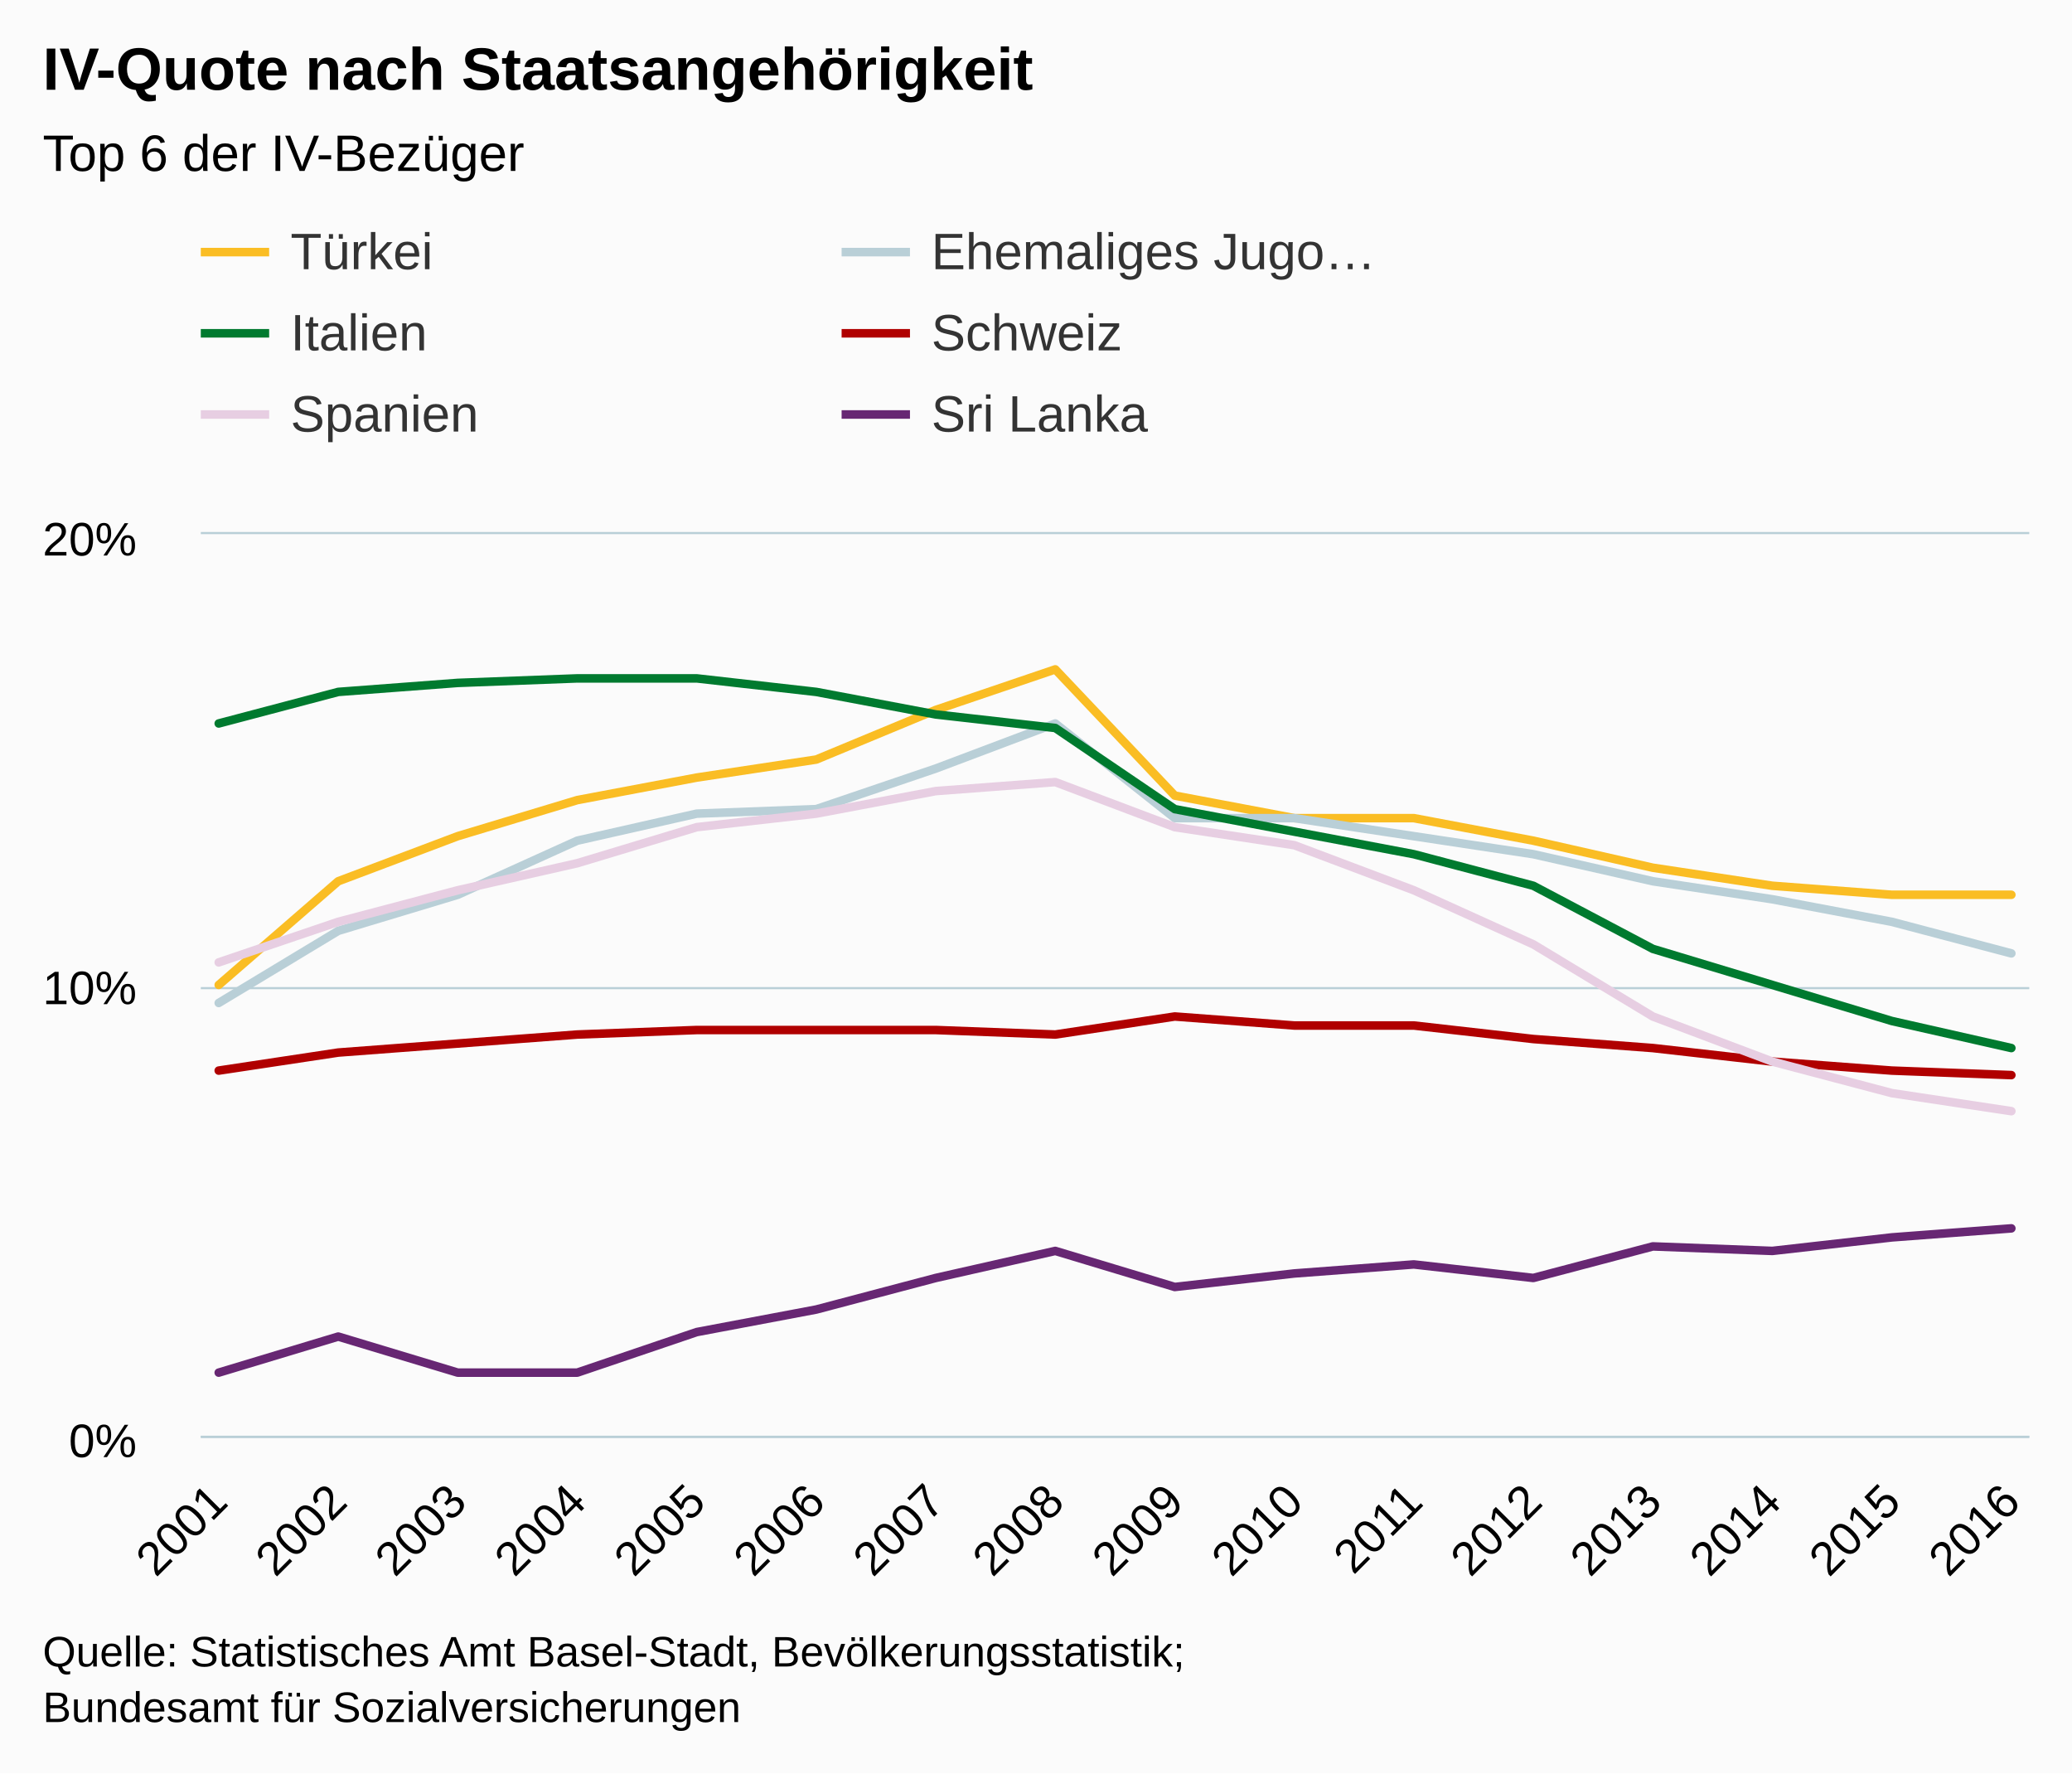
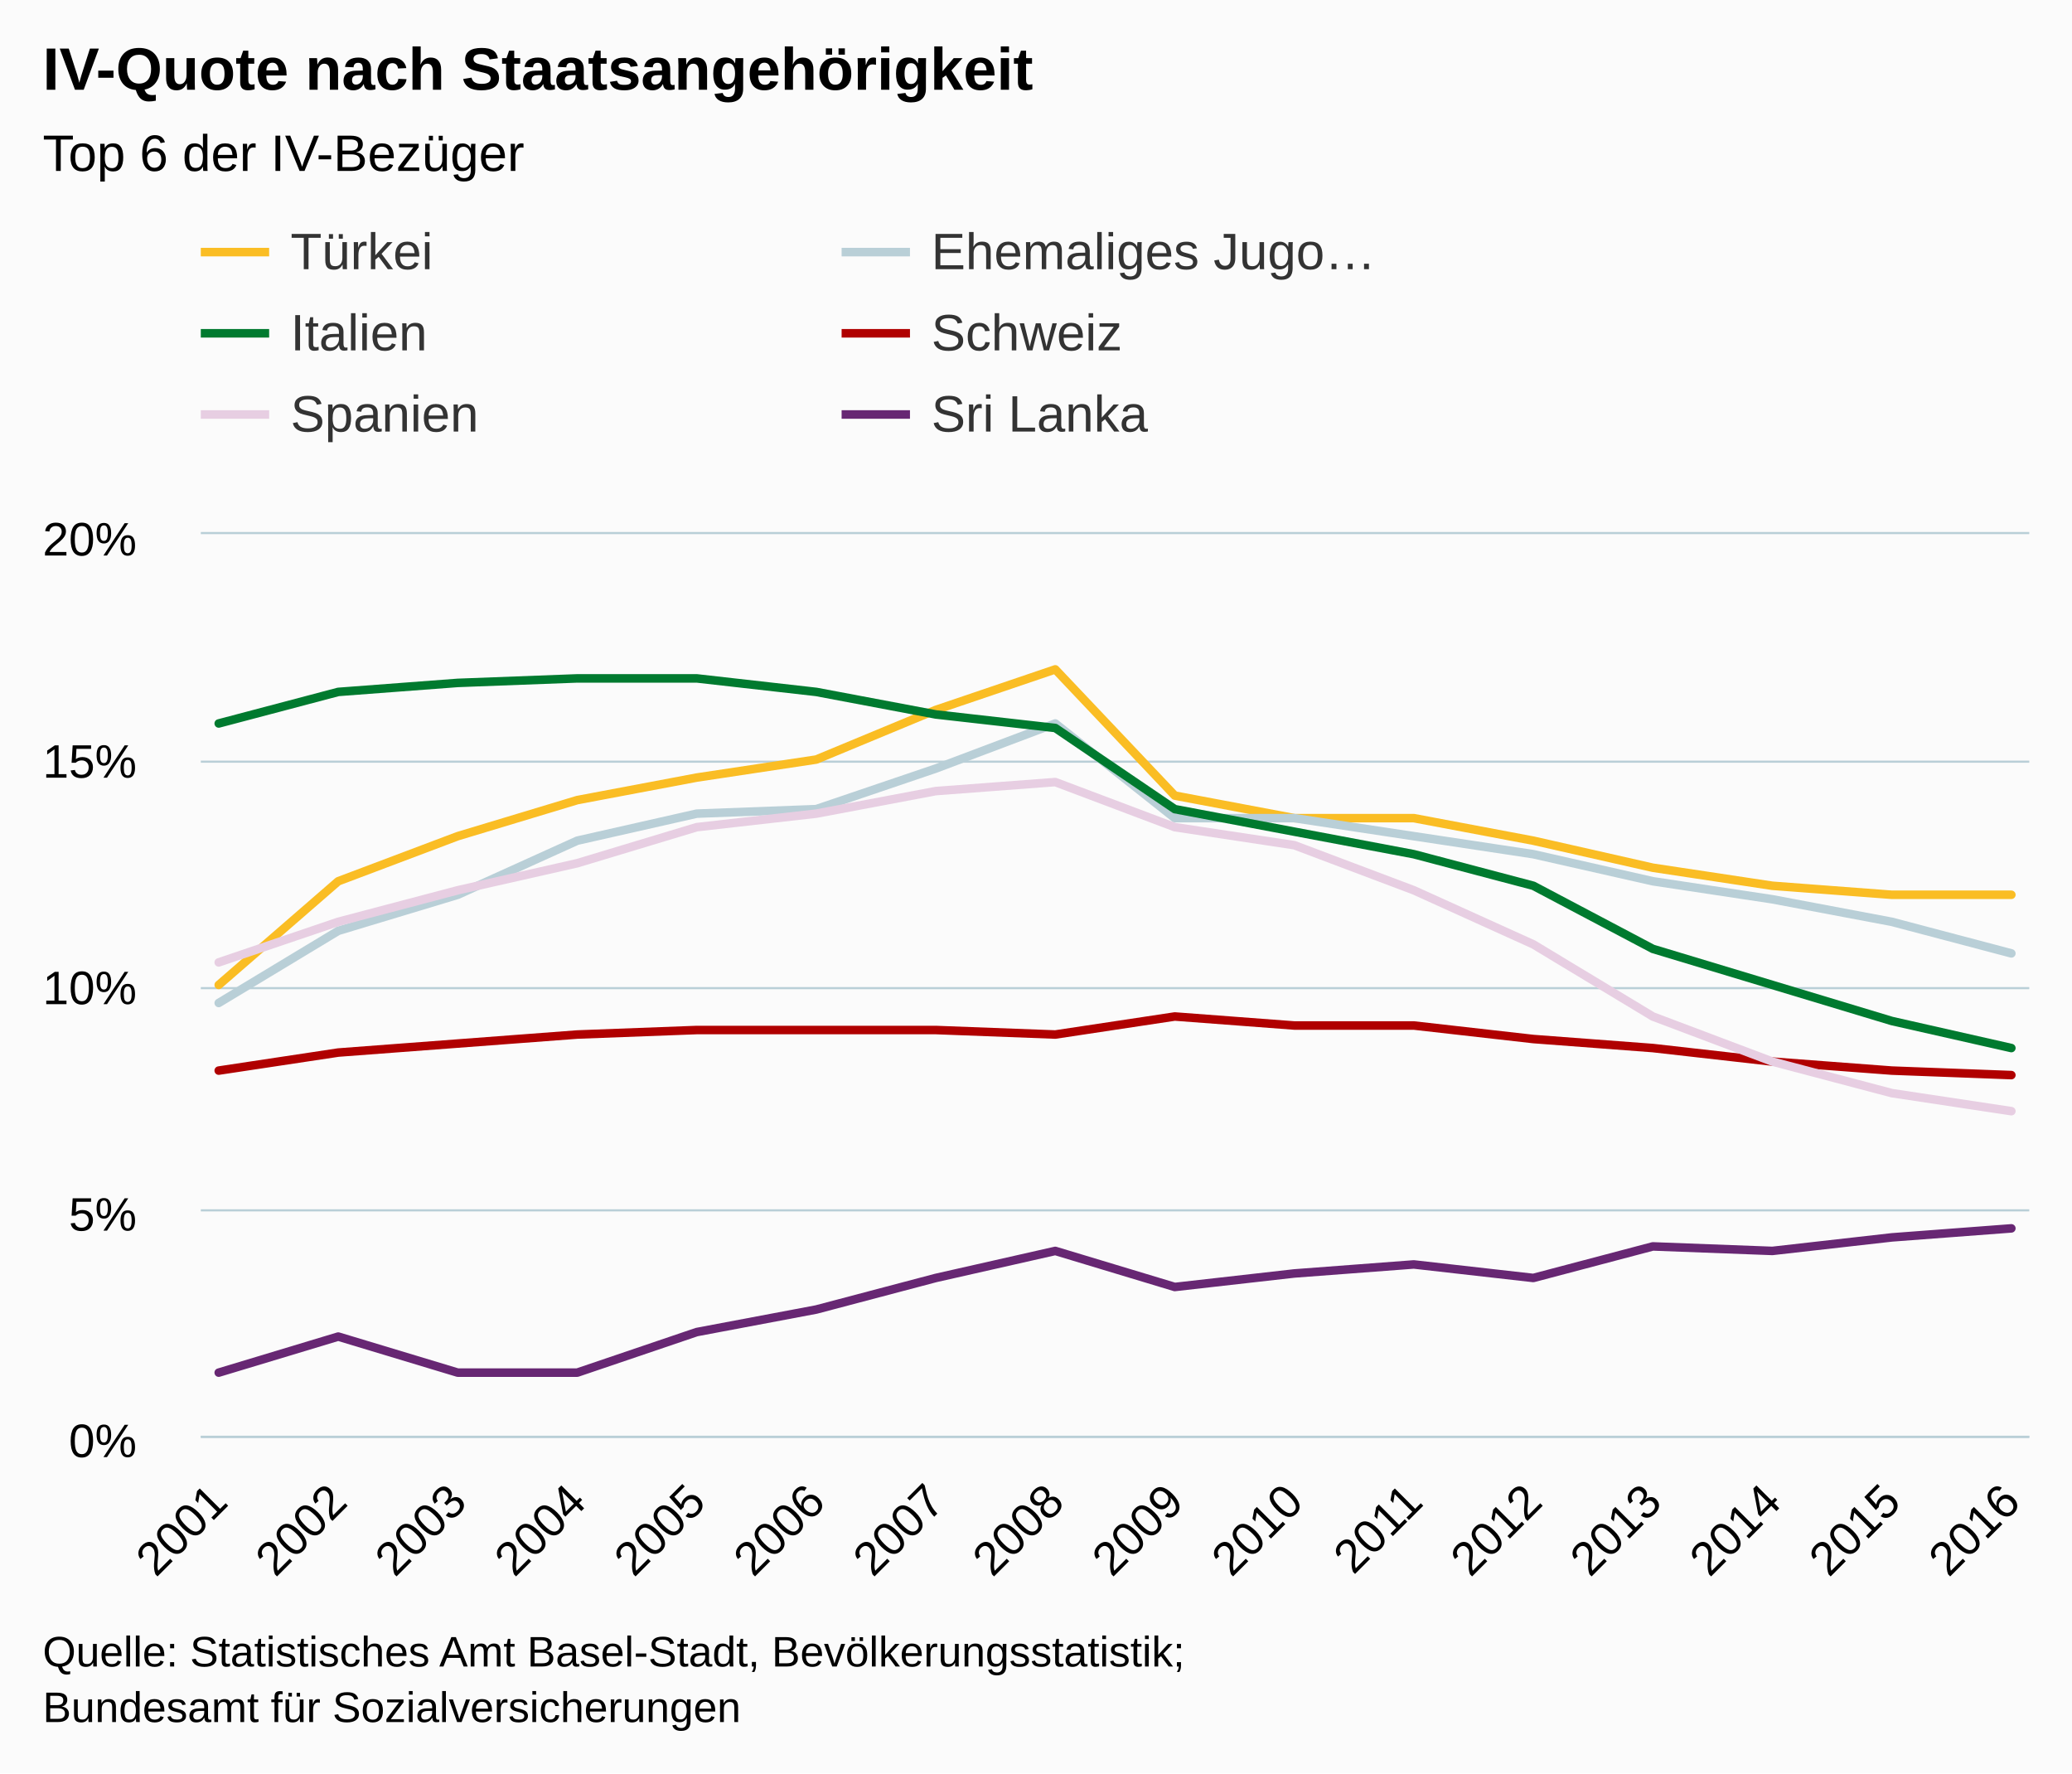
<svg xmlns="http://www.w3.org/2000/svg" version="1.1" class="highcharts-root" style="font-family:arial;font-size:12px;" viewBox="0 0 485 415">
  <defs>
    <clipPath>
      <rect x="0" y="0" width="428" height="211" fill="none" />
    </clipPath>
    <clipPath id="a">
      <rect x="0" y="0" width="428" height="211" fill="none" />
    </clipPath>
  </defs>
  <rect fill="#fbfbfb" class="highcharts-background" x="0" y="0" width="485" height="415" rx="0" ry="0" />
  <rect fill="none" class="highcharts-plot-background" x="47" y="125" width="428" height="211" />
  <g class="highcharts-pane-group" />
  <g class="highcharts-grid highcharts-xaxis-grid ">
    <path fill="none" class="highcharts-grid-line" d="M 50.5 125 L 50.5 336" opacity="1" />
    <path fill="none" class="highcharts-grid-line" d="M 78.5 125 L 78.5 336" opacity="1" />
    <path fill="none" class="highcharts-grid-line" d="M 106.5 125 L 106.5 336" opacity="1" />
    <path fill="none" class="highcharts-grid-line" d="M 134.5 125 L 134.5 336" opacity="1" />
    <path fill="none" class="highcharts-grid-line" d="M 162.5 125 L 162.5 336" opacity="1" />
    <path fill="none" class="highcharts-grid-line" d="M 190.5 125 L 190.5 336" opacity="1" />
    <path fill="none" class="highcharts-grid-line" d="M 218.5 125 L 218.5 336" opacity="1" />
    <path fill="none" class="highcharts-grid-line" d="M 246.5 125 L 246.5 336" opacity="1" />
    <path fill="none" class="highcharts-grid-line" d="M 274.5 125 L 274.5 336" opacity="1" />
    <path fill="none" class="highcharts-grid-line" d="M 302.5 125 L 302.5 336" opacity="1" />
    <path fill="none" class="highcharts-grid-line" d="M 330.5 125 L 330.5 336" opacity="1" />
    <path fill="none" class="highcharts-grid-line" d="M 358.5 125 L 358.5 336" opacity="1" />
    <path fill="none" class="highcharts-grid-line" d="M 386.5 125 L 386.5 336" opacity="1" />
    <path fill="none" class="highcharts-grid-line" d="M 414.5 125 L 414.5 336" opacity="1" />
    <path fill="none" class="highcharts-grid-line" d="M 442.5 125 L 442.5 336" opacity="1" />
    <path fill="none" class="highcharts-grid-line" d="M 470.5 125 L 470.5 336" opacity="1" />
  </g>
  <g class="highcharts-grid highcharts-yaxis-grid ">
    <path fill="none" stroke="#B9CFD7" stroke-width="0.5" class="highcharts-grid-line" d="M 47 336.25 L 475 336.25" opacity="1" />
+     <path fill="none" stroke="#B9CFD7" stroke-width="0.5" class="highcharts-grid-line" d="M 47 283.25 L 475 283.25" opacity="1" />
    <path fill="none" stroke="#B9CFD7" stroke-width="0.5" class="highcharts-grid-line" d="M 47 231.25 L 475 231.25" opacity="1" />
+     <path fill="none" stroke="#B9CFD7" stroke-width="0.5" class="highcharts-grid-line" d="M 47 178.25 L 475 178.25" opacity="1" />
    <path fill="none" stroke="#B9CFD7" stroke-width="0.5" class="highcharts-grid-line" d="M 47 124.75 L 475 124.75" opacity="1" />
  </g>
  <rect fill="none" class="highcharts-plot-border" x="47" y="125" width="428" height="211" />
  <g class="highcharts-axis highcharts-xaxis ">
    <path fill="none" class="highcharts-axis-line" stroke="#B9CFD7" stroke-width="0.5" d="M 47 336.25 L 475 336.25" />
  </g>
  <g class="highcharts-axis highcharts-yaxis ">
    <path fill="none" class="highcharts-axis-line" d="M 47 125 L 47 336" />
  </g>
  <g class="highcharts-series-group">
    <g class="highcharts-series highcharts-series-0 highcharts-line-series highcharts-color-undefined " transform="translate(47,125) scale(1 1)" clip-path="url(#a)">
      <path fill="none" d="M 4.196 105.5 L 32.17 81.235 L 60.144 70.685 L 88.118 62.245 L 116.092 56.97 L 144.065 52.75 L 172.039 41.145 L 200.013 31.65 L 227.987 61.19 L 255.961 66.465 L 283.935 66.465 L 311.908 71.74 L 339.882 78.07 L 367.856 82.29 L 395.83 84.4 L 423.804 84.4" class="highcharts-graph" stroke="#fabd24" stroke-width="2" stroke-linejoin="round" stroke-linecap="round" />
    </g>
    <g class="highcharts-markers highcharts-series-0 highcharts-line-series highcharts-color-undefined " transform="translate(47,125) scale(1 1)" clip-path="none" />
    <g class="highcharts-series highcharts-series-1 highcharts-line-series highcharts-color-undefined " transform="translate(47,125) scale(1 1)" clip-path="url(#a)">
      <path fill="none" d="M 4.196 109.72 L 32.17 92.84 L 60.144 84.4 L 88.118 71.74 L 116.092 65.41 L 144.065 64.355 L 172.039 54.86 L 200.013 44.31 L 227.987 66.465 L 255.961 66.465 L 283.935 70.685 L 311.908 74.905 L 339.882 81.235 L 367.856 85.455 L 395.83 90.73 L 423.804 98.115" class="highcharts-graph" stroke="#b9cfd7" stroke-width="2" stroke-linejoin="round" stroke-linecap="round" />
    </g>
    <g class="highcharts-markers highcharts-series-1 highcharts-line-series highcharts-color-undefined " transform="translate(47,125) scale(1 1)" clip-path="none" />
    <g class="highcharts-series highcharts-series-2 highcharts-line-series highcharts-color-undefined " transform="translate(47,125) scale(1 1)" clip-path="url(#a)">
      <path fill="none" d="M 4.196 44.31 L 32.17 36.925 L 60.144 34.815 L 88.118 33.76 L 116.092 33.76 L 144.065 36.925 L 172.039 42.2 L 200.013 45.365 L 227.987 64.355 L 255.961 69.63 L 283.935 74.905 L 311.908 82.29 L 339.882 97.06 L 367.856 105.5 L 395.83 113.94 L 423.804 120.27" class="highcharts-graph" stroke="#007a2f" stroke-width="2" stroke-linejoin="round" stroke-linecap="round" />
    </g>
    <g class="highcharts-markers highcharts-series-2 highcharts-line-series highcharts-color-undefined " transform="translate(47,125) scale(1 1)" clip-path="none" />
    <g class="highcharts-series highcharts-series-3 highcharts-line-series highcharts-color-undefined " transform="translate(47,125) scale(1 1)" clip-path="url(#a)">
      <path fill="none" d="M 4.196 125.545 L 32.17 121.325 L 60.144 119.215 L 88.118 117.105 L 116.092 116.05 L 144.065 116.05 L 172.039 116.05 L 200.013 117.105 L 227.987 112.885 L 255.961 114.995 L 283.935 114.995 L 311.908 118.16 L 339.882 120.27 L 367.856 123.435 L 395.83 125.545 L 423.804 126.6" class="highcharts-graph" stroke="#b00000" stroke-width="2" stroke-linejoin="round" stroke-linecap="round" />
    </g>
    <g class="highcharts-markers highcharts-series-3 highcharts-line-series highcharts-color-undefined " transform="translate(47,125) scale(1 1)" clip-path="none" />
    <g class="highcharts-series highcharts-series-4 highcharts-line-series highcharts-color-undefined " transform="translate(47,125) scale(1 1)" clip-path="url(#a)">
      <path fill="none" d="M 4.196 100.225 L 32.17 90.73 L 60.144 83.345 L 88.118 77.015 L 116.092 68.575 L 144.065 65.41 L 172.039 60.135 L 200.013 58.025 L 227.987 68.575 L 255.961 72.795 L 283.935 83.345 L 311.908 96.005 L 339.882 112.885 L 367.856 123.435 L 395.83 130.82 L 423.804 135.04" class="highcharts-graph" stroke="#E7CEE2" stroke-width="2" stroke-linejoin="round" stroke-linecap="round" />
    </g>
    <g class="highcharts-markers highcharts-series-4 highcharts-line-series highcharts-color-undefined " transform="translate(47,125) scale(1 1)" clip-path="none" />
    <g class="highcharts-series highcharts-series-5 highcharts-line-series highcharts-color-undefined " transform="translate(47,125) scale(1 1)" clip-path="url(#a)">
      <path fill="none" d="M 4.196 196.23 L 32.17 187.79 L 60.144 196.23 L 88.118 196.23 L 116.092 186.735 L 144.065 181.46 L 172.039 174.075 L 200.013 167.745 L 227.987 176.185 L 255.961 173.02 L 283.935 170.91 L 311.908 174.075 L 339.882 166.69 L 367.856 167.745 L 395.83 164.58 L 423.804 162.47" class="highcharts-graph" stroke="#672773" stroke-width="2" stroke-linejoin="round" stroke-linecap="round" />
    </g>
    <g class="highcharts-markers highcharts-series-5 highcharts-line-series highcharts-color-undefined " transform="translate(47,125) scale(1 1)" clip-path="none" />
  </g>
  <text x="10" text-anchor="start" class="highcharts-title" style="color:#000000;font-size:14px;font-weight:bold;fill:#000000;" y="21">
    <tspan>IV-Quote nach Staatsangehörigkeit</tspan>
  </text>
  <text x="10" text-anchor="start" class="highcharts-subtitle" style="color:#000000;font-size:12px;font-weight:normal;font-family:arial;fill:#000000;" y="40">
    <tspan>Top 6 der IV-Bezüger</tspan>
  </text>
  <g class="highcharts-legend" transform="translate(39,45)">
    <rect fill="none" class="highcharts-legend-box" rx="0" ry="0" x="0" y="0" width="296" height="68" visibility="visible" />
    <g>
      <g>
        <g class="highcharts-legend-item highcharts-line-series highcharts-color-undefined highcharts-series-0" transform="translate(8,3)">
          <path fill="none" d="M 0 11 L 16 11" class="highcharts-graph" stroke="#fabd24" stroke-width="2" />
          <text x="21" style="color:#333333;font-size:12px;font-weight:normal;cursor:pointer;fill:#333333;" text-anchor="start" y="15">
            <tspan>Türkei</tspan>
          </text>
        </g>
        <g class="highcharts-legend-item highcharts-line-series highcharts-color-undefined highcharts-series-1" transform="translate(158,3)">
          <path fill="none" d="M 0 11 L 16 11" class="highcharts-graph" stroke="#b9cfd7" stroke-width="2" />
          <text x="21" y="15" style="color:#333333;font-size:12px;font-weight:normal;cursor:pointer;fill:#333333;" text-anchor="start">
            <tspan>Ehemaliges Jugo…</tspan>
          </text>
        </g>
        <g class="highcharts-legend-item highcharts-line-series highcharts-color-undefined highcharts-series-2" transform="translate(8,22)">
          <path fill="none" d="M 0 11 L 16 11" class="highcharts-graph" stroke="#007a2f" stroke-width="2" />
          <text x="21" y="15" style="color:#333333;font-size:12px;font-weight:normal;cursor:pointer;fill:#333333;" text-anchor="start">
            <tspan>Italien</tspan>
          </text>
        </g>
        <g class="highcharts-legend-item highcharts-line-series highcharts-color-undefined highcharts-series-3" transform="translate(158,22)">
          <path fill="none" d="M 0 11 L 16 11" class="highcharts-graph" stroke="#b00000" stroke-width="2" />
          <text x="21" y="15" style="color:#333333;font-size:12px;font-weight:normal;cursor:pointer;fill:#333333;" text-anchor="start">
            <tspan>Schweiz</tspan>
          </text>
        </g>
        <g class="highcharts-legend-item highcharts-line-series highcharts-color-undefined highcharts-series-4" transform="translate(8,41)">
          <path fill="none" d="M 0 11 L 16 11" class="highcharts-graph" stroke="#E7CEE2" stroke-width="2" />
          <text x="21" y="15" style="color:#333333;font-size:12px;font-weight:normal;cursor:pointer;fill:#333333;" text-anchor="start">
            <tspan>Spanien</tspan>
          </text>
        </g>
        <g class="highcharts-legend-item highcharts-line-series highcharts-color-undefined highcharts-series-5" transform="translate(158,41)">
          <path fill="none" d="M 0 11 L 16 11" class="highcharts-graph" stroke="#672773" stroke-width="2" />
          <text x="21" y="15" style="color:#333333;font-size:12px;font-weight:normal;cursor:pointer;fill:#333333;" text-anchor="start">
            <tspan>Sri Lanka</tspan>
          </text>
        </g>
      </g>
    </g>
  </g>
  <g class="highcharts-axis-labels highcharts-xaxis-labels ">
    <text x="53.789" style="color:#000000;cursor:default;font-size:11px;fill:#000000;" text-anchor="end" transform="translate(0,0) rotate(-45 53.7888 352)" y="352" opacity="1">
      <tspan>2001</tspan>
    </text>
    <text x="81.763" style="color:#000000;cursor:default;font-size:11px;fill:#000000;" text-anchor="end" transform="translate(0,0) rotate(-45 81.76266 352)" y="352" opacity="1">
      <tspan>2002</tspan>
    </text>
    <text x="109.737" style="color:#000000;cursor:default;font-size:11px;fill:#000000;" text-anchor="end" transform="translate(0,0) rotate(-45 109.7365 352)" y="352" opacity="1">
      <tspan>2003</tspan>
    </text>
    <text x="137.71" style="color:#000000;cursor:default;font-size:11px;fill:#000000;" text-anchor="end" transform="translate(0,0) rotate(-45 137.7104 352)" y="352" opacity="1">
      <tspan>2004</tspan>
    </text>
    <text x="165.684" style="color:#000000;cursor:default;font-size:11px;fill:#000000;" text-anchor="end" transform="translate(0,0) rotate(-45 165.6842 352)" y="352" opacity="1">
      <tspan>2005</tspan>
    </text>
    <text x="193.658" style="color:#000000;cursor:default;font-size:11px;fill:#000000;" text-anchor="end" transform="translate(0,0) rotate(-45 193.6581 352)" y="352" opacity="1">
      <tspan>2006</tspan>
    </text>
    <text x="221.632" style="color:#000000;cursor:default;font-size:11px;fill:#000000;" text-anchor="end" transform="translate(0,0) rotate(-45 221.6319 352)" y="352" opacity="1">
      <tspan>2007</tspan>
    </text>
    <text x="249.606" style="color:#000000;cursor:default;font-size:11px;fill:#000000;" text-anchor="end" transform="translate(0,0) rotate(-45 249.6058 352)" y="352" opacity="1">
      <tspan>2008</tspan>
    </text>
    <text x="277.58" style="color:#000000;cursor:default;font-size:11px;fill:#000000;" text-anchor="end" transform="translate(0,0) rotate(-45 277.5797 352)" y="352" opacity="1">
      <tspan>2009</tspan>
    </text>
    <text x="305.554" style="color:#000000;cursor:default;font-size:11px;fill:#000000;" text-anchor="end" transform="translate(0,0) rotate(-45 305.5535 352)" y="352" opacity="1">
      <tspan>2010</tspan>
    </text>
    <text x="333.527" style="color:#000000;cursor:default;font-size:11px;fill:#000000;" text-anchor="end" transform="translate(0,0) rotate(-45 333.5274 352)" y="352" opacity="1">
      <tspan>2011</tspan>
    </text>
    <text x="361.501" style="color:#000000;cursor:default;font-size:11px;fill:#000000;" text-anchor="end" transform="translate(0,0) rotate(-45 361.5012 352)" y="352" opacity="1">
      <tspan>2012</tspan>
    </text>
    <text x="389.475" style="color:#000000;cursor:default;font-size:11px;fill:#000000;" text-anchor="end" transform="translate(0,0) rotate(-45 389.4751 352)" y="352" opacity="1">
      <tspan>2013</tspan>
    </text>
    <text x="417.449" style="color:#000000;cursor:default;font-size:11px;fill:#000000;" text-anchor="end" transform="translate(0,0) rotate(-45 417.4489 352)" y="352" opacity="1">
      <tspan>2014</tspan>
    </text>
    <text x="445.423" style="color:#000000;cursor:default;font-size:11px;fill:#000000;" text-anchor="end" transform="translate(0,0) rotate(-45 445.4228 352)" y="352" opacity="1">
      <tspan>2015</tspan>
    </text>
    <text x="473.397" style="color:#000000;cursor:default;font-size:11px;fill:#000000;" text-anchor="end" transform="translate(0,0) rotate(-45 473.3966 352)" y="352" opacity="1">
      <tspan>2016</tspan>
    </text>
  </g>
  <g class="highcharts-axis-labels highcharts-yaxis-labels ">
    <text x="32" style="color:#000000;cursor:default;font-size:11px;fill:#000000;" text-anchor="end" transform="translate(0,0)" y="341" opacity="1">
      <tspan>0%</tspan>
    </text>
+     <text x="32" style="color:#000000;cursor:default;font-size:11px;fill:#000000;" text-anchor="end" transform="translate(0,0)" y="288" opacity="1">
+       <tspan>5%</tspan>
+     </text>
    <text x="32" style="color:#000000;cursor:default;font-size:11px;fill:#000000;" text-anchor="end" transform="translate(0,0)" y="235" opacity="1">
      <tspan>10%</tspan>
+     </text>
+     <text x="32" style="color:#000000;cursor:default;font-size:11px;fill:#000000;" text-anchor="end" transform="translate(0,0)" y="182" opacity="1">
+       <tspan>15%</tspan>
    </text>
    <text x="32" style="color:#000000;cursor:default;font-size:11px;fill:#000000;" text-anchor="end" transform="translate(0,0)" y="130" opacity="1">
      <tspan>20%</tspan>
    </text>
  </g>
  <text x="10" class="highcharts-credits" text-anchor="start" style="cursor:default;color:#000000;font-size:10px;fill:#000000;" y="390">
    <tspan>Quelle: Statistisches Amt Basel-Stadt, Bevölkerungsstatistik;</tspan>
    <tspan x="10" dy="13">Bundesamt für Sozialversicherungen</tspan>
  </text>
</svg>
